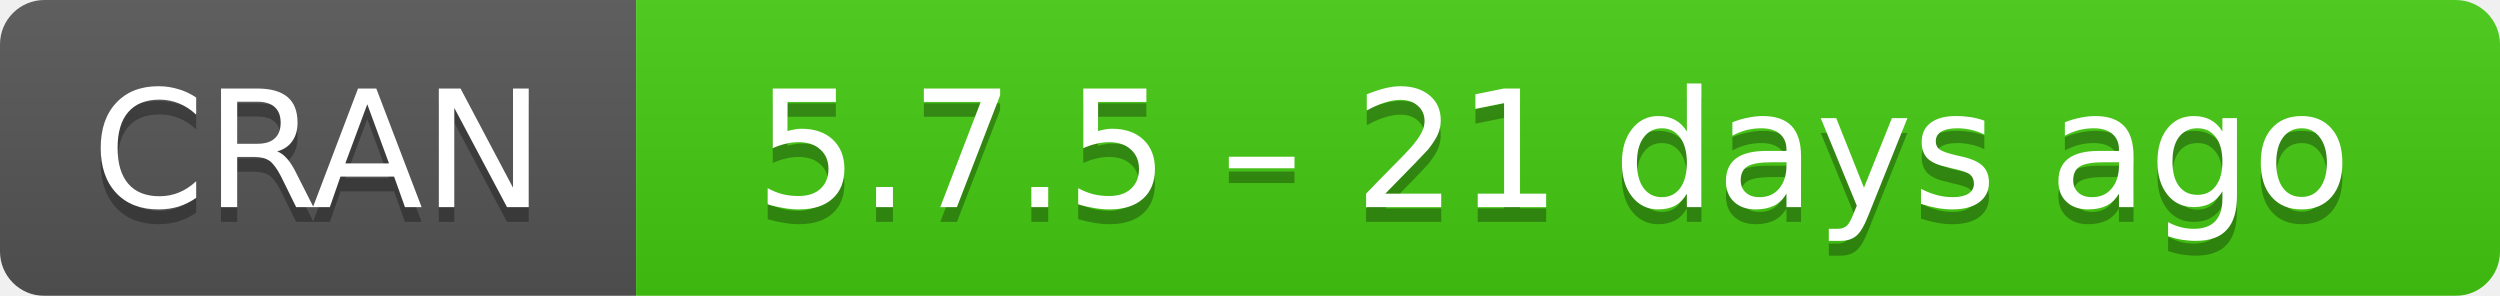
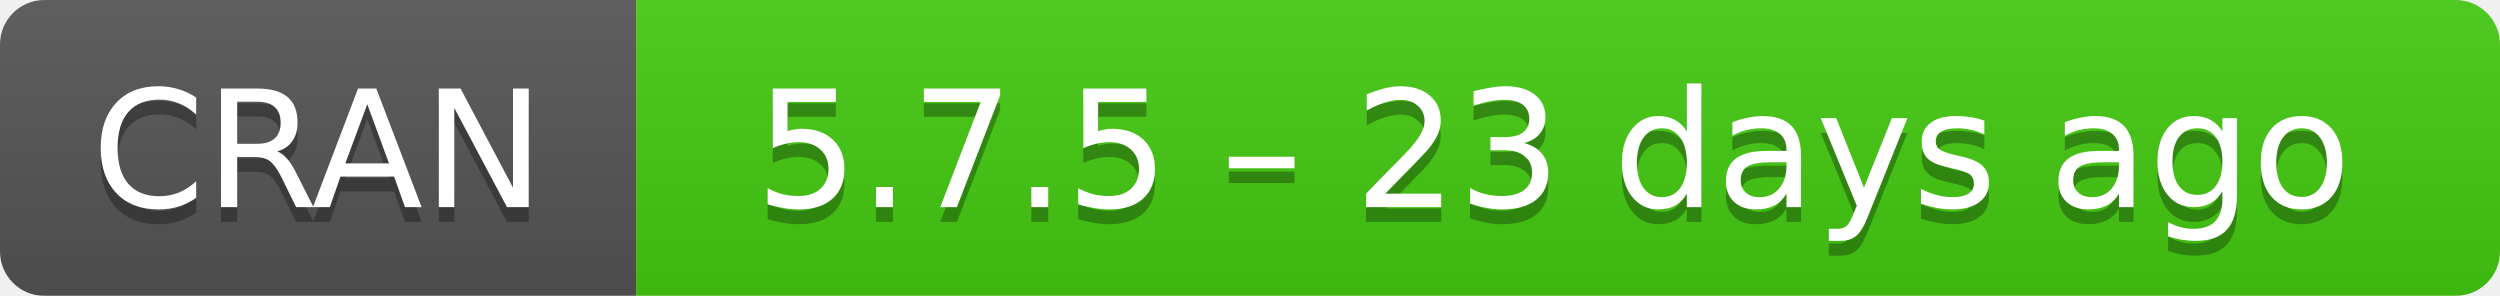
- <svg xmlns="http://www.w3.org/2000/svg" width="169" height="20" aria-label="CRAN 5.7.5 – 21 days ago">
+ <svg xmlns="http://www.w3.org/2000/svg" width="169" height="20" aria-label="CRAN 5.7.5 – 23 days ago">
  <linearGradient id="b" x2="0" y2="100%">
    <stop offset="0" stop-color="#bbb" stop-opacity=".1" />
    <stop offset="1" stop-opacity=".1" />
  </linearGradient>
  <mask id="a">
    <rect width="169" height="20" rx="3" fill="#fff" />
  </mask>
  <g mask="url(#a)">
    <path fill="#555" d="M0 0h43v20H0z" />
    <path fill="#4c1" d="M43 0h147v20H43z" />
    <path fill="url(#b)" d="M0 0h169v20H0z" />
  </g>
  <g fill="#fff" text-anchor="middle" font-family="DejaVu Sans,Verdana,Geneva,sans-serif" font-size="11">
    <text x="21.5" y="15" fill="#010101" fill-opacity=".3">
      CRAN
    </text>
    <text x="21.5" y="14">
      CRAN
    </text>
    <text x="105" y="15" fill="#010101" fill-opacity=".3">
-       5.7.5 – 21 days ago
+       5.7.5 – 23 days ago
    </text>
    <text x="105" y="14">
-       5.7.5 – 21 days ago
+       5.7.5 – 23 days ago
    </text>
  </g>
</svg>
